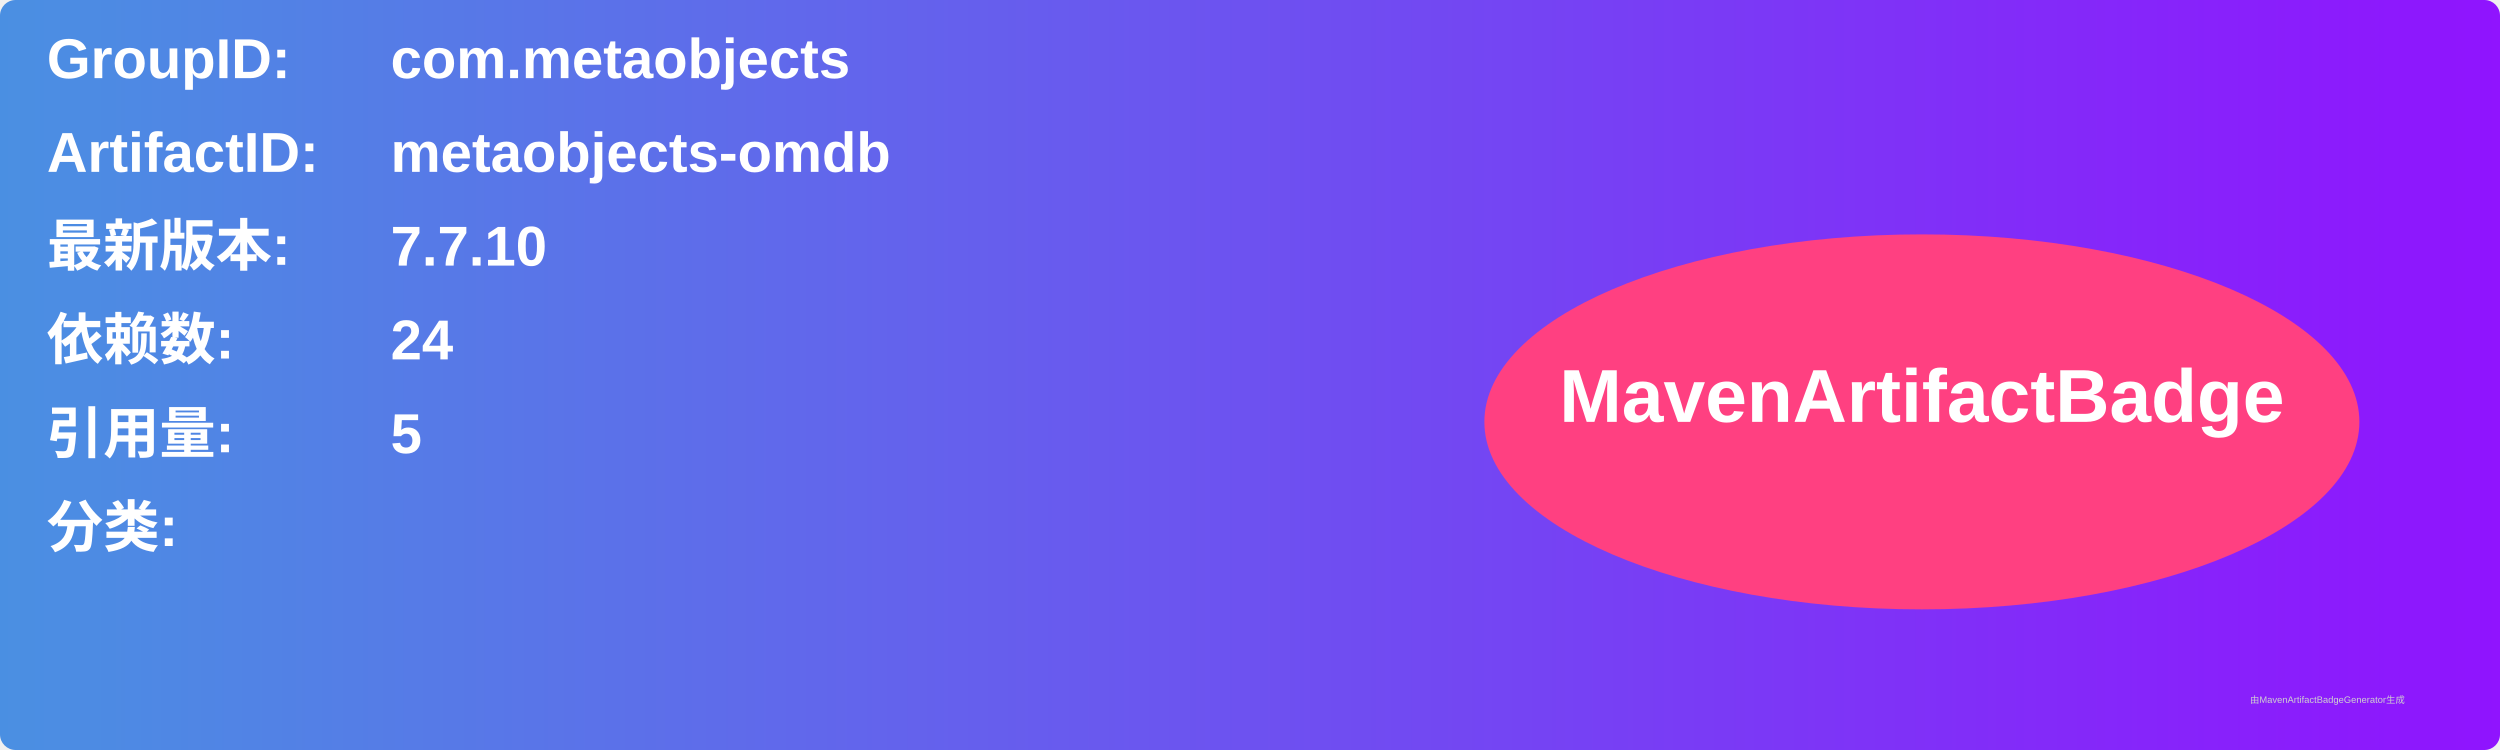
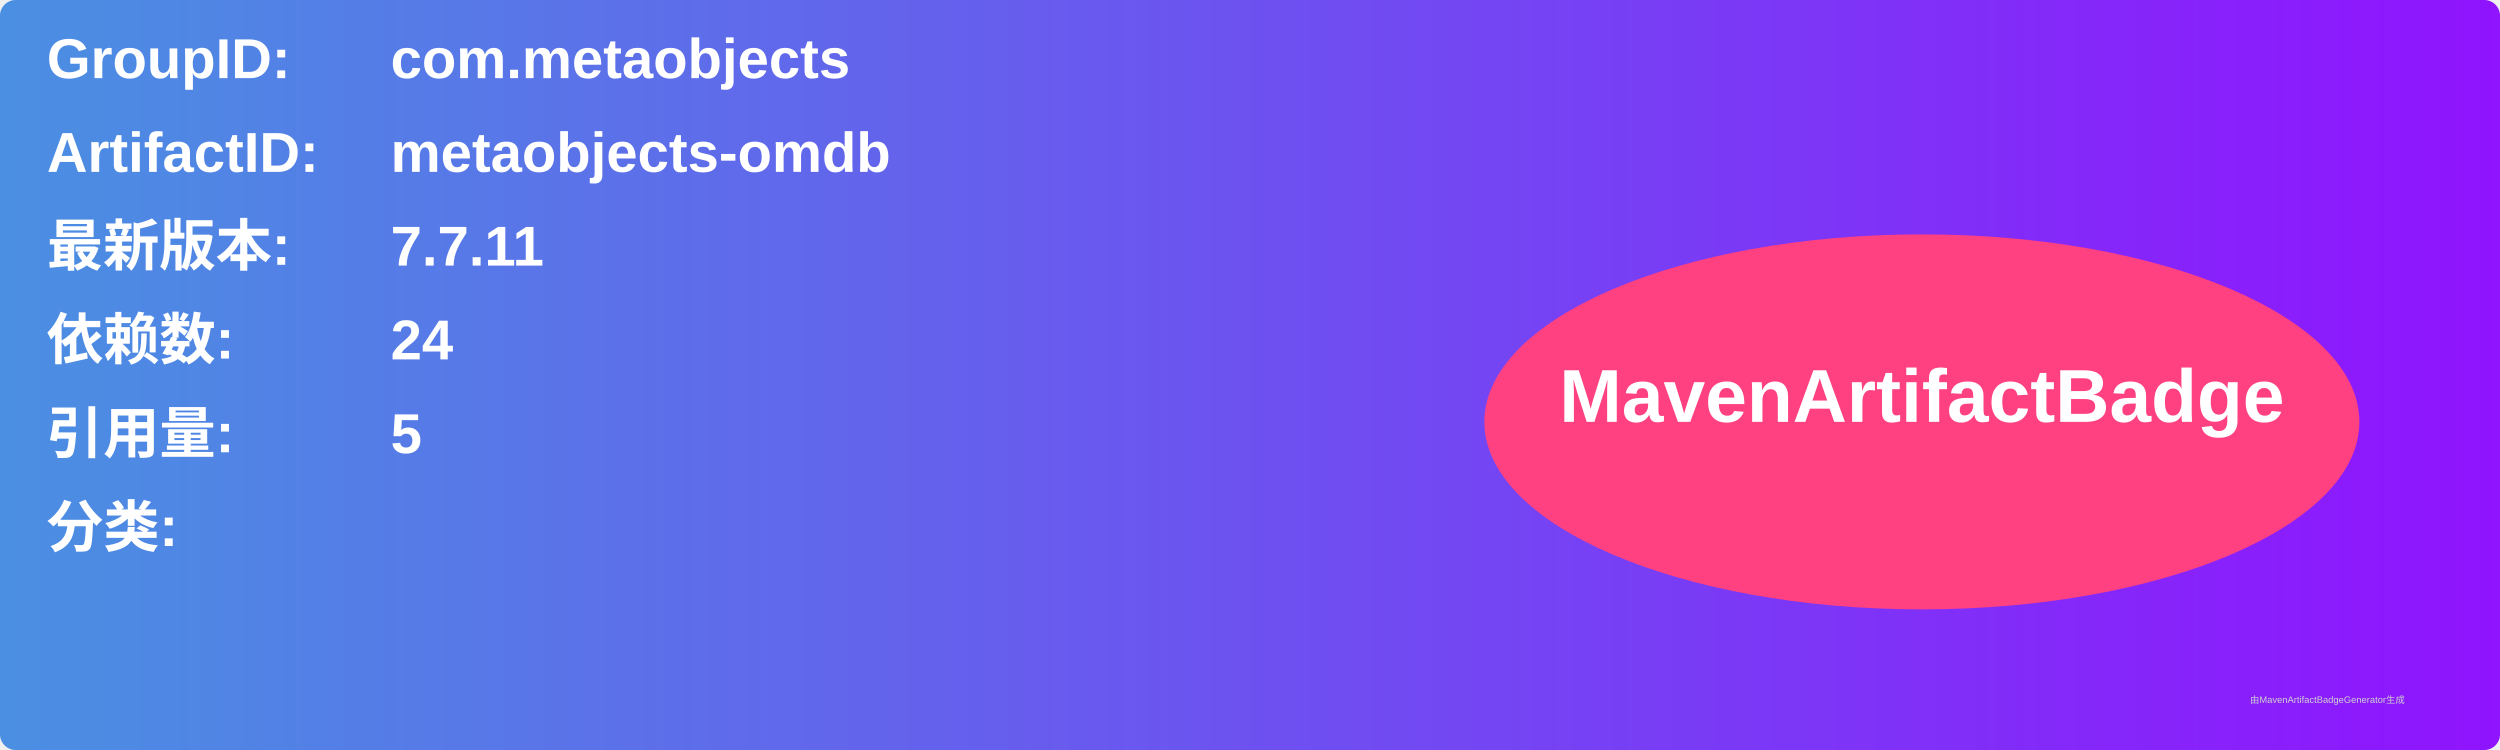
<svg xmlns="http://www.w3.org/2000/svg" width="800" height="240" viewBox="0 0 800 240">
  <linearGradient id="grad" x1="0%" y1="0%" x2="100%" y2="0%">
    <stop offset="0%" stop-color="#4a90e2" />
    <stop offset="100%" stop-color="#9013fe" />
  </linearGradient>
  <rect width="100%" height="100%" rx="5" ry="5" fill="url(#grad)" />
  <g transform="translate(15, 15)">
    <text x="0" y="10" font-family="Arial" font-size="18" fill="white" font-weight="bold" width="260">GroupID:</text>
    <text x="110" y="10" font-family="Arial" font-size="18" fill="white" font-weight="bold" width="460">com.metaobjects</text>
    <text x="0" y="40" font-family="Arial" font-size="18" fill="white" font-weight="bold" width="260">ArtifactID:</text>
    <text x="110" y="40" font-family="Arial" font-size="18" fill="white" font-weight="bold" width="460">metaobjects-omdb</text>
    <text x="0" y="70" font-family="Arial" font-size="18" fill="white" font-weight="bold">最新版本:</text>
    <text x="110" y="70" font-family="Arial" font-size="18" fill="white" font-weight="bold">
-       <tspan font-weight="bold">7.7.10</tspan>
+       <tspan font-weight="bold">7.7.11</tspan>
    </text>
    <text x="0" y="100" font-family="Arial" font-size="18" fill="white" font-weight="bold">依赖数: </text>
    <text x="110" y="100" font-family="Arial" font-size="18" fill="white">
      <tspan font-weight="bold">24</tspan>
    </text>
    <text x="0" y="130" font-family="Arial" font-size="18" fill="white" font-weight="bold">引用量: </text>
    <text x="110" y="130" font-family="Arial" font-size="18" fill="white">
      <tspan font-weight="bold">5</tspan>
    </text>
    <text x="0" y="160" font-family="Arial" font-size="18" fill="white" font-weight="bold">分类:</text>
    <text x="10" y="190" font-family="Arial" font-size="10" fill="white">
      <tspan font-weight="bold" />
    </text>
    <ellipse cx="600" cy="120" rx="140" ry="60" fill="#ff4081" />
    <text x="600" y="120" text-anchor="middle" font-family="Arial" font-size="24" fill="white" font-weight="bold">MavenArtifactBadge</text>
  </g>
  <text x="720" y="225" font-family="Arial" font-size="3" fill="#d0d0d0">由MavenArtifactBadgeGenerator生成</text>
</svg>
